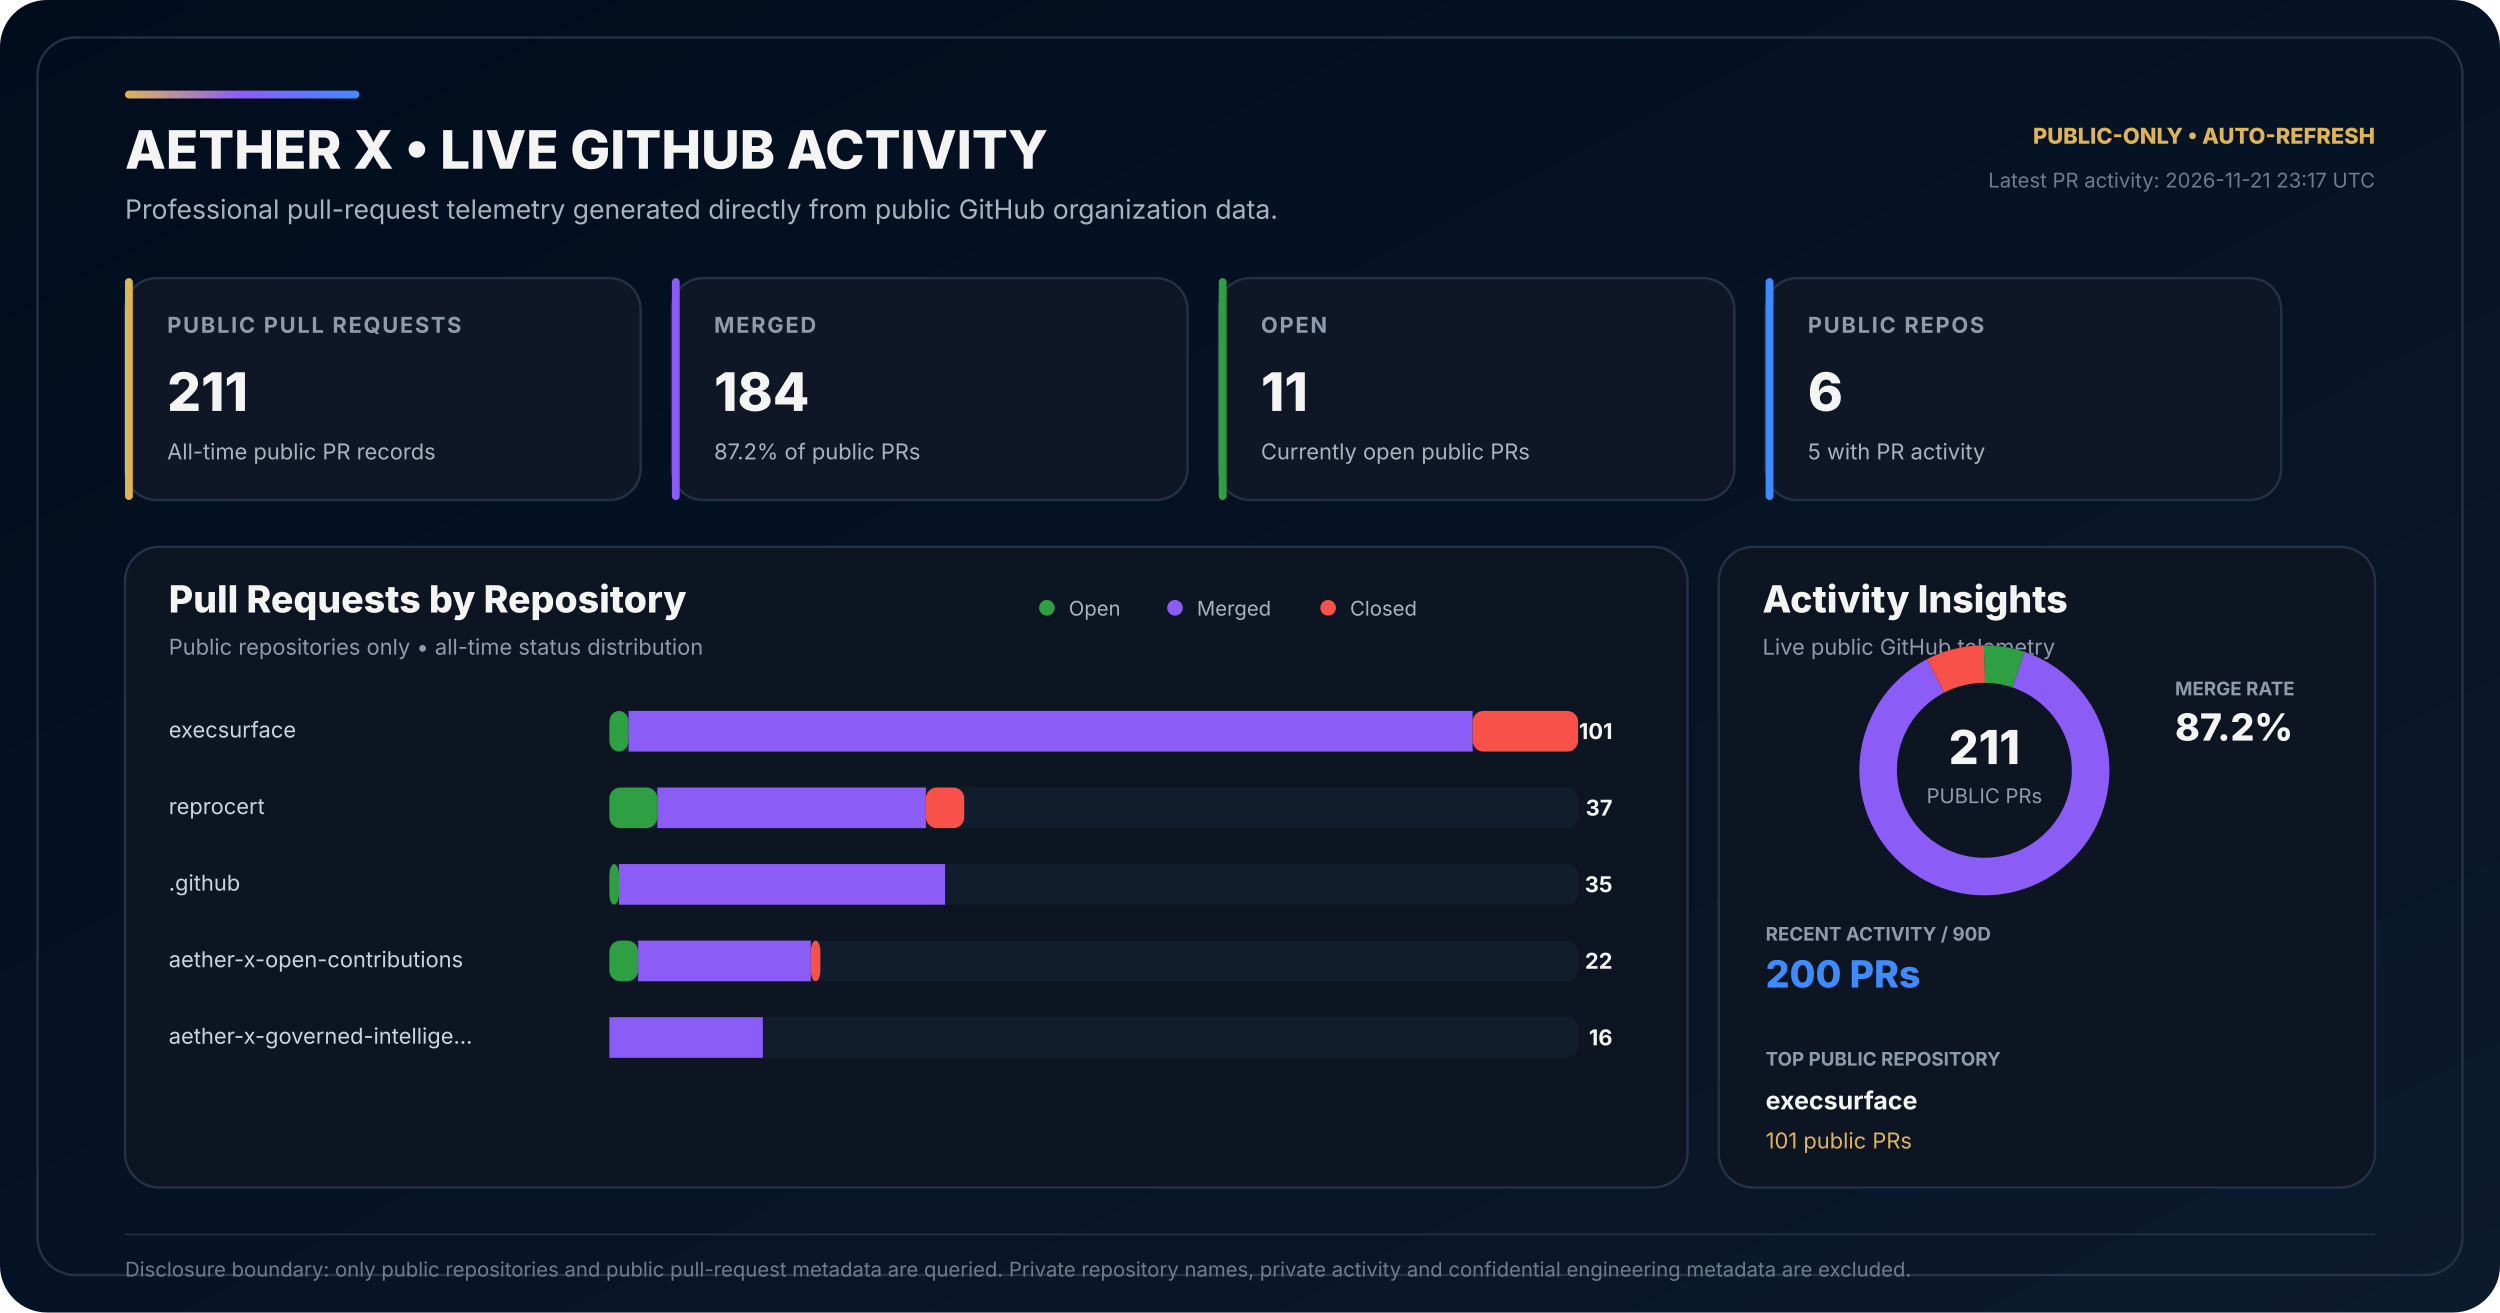
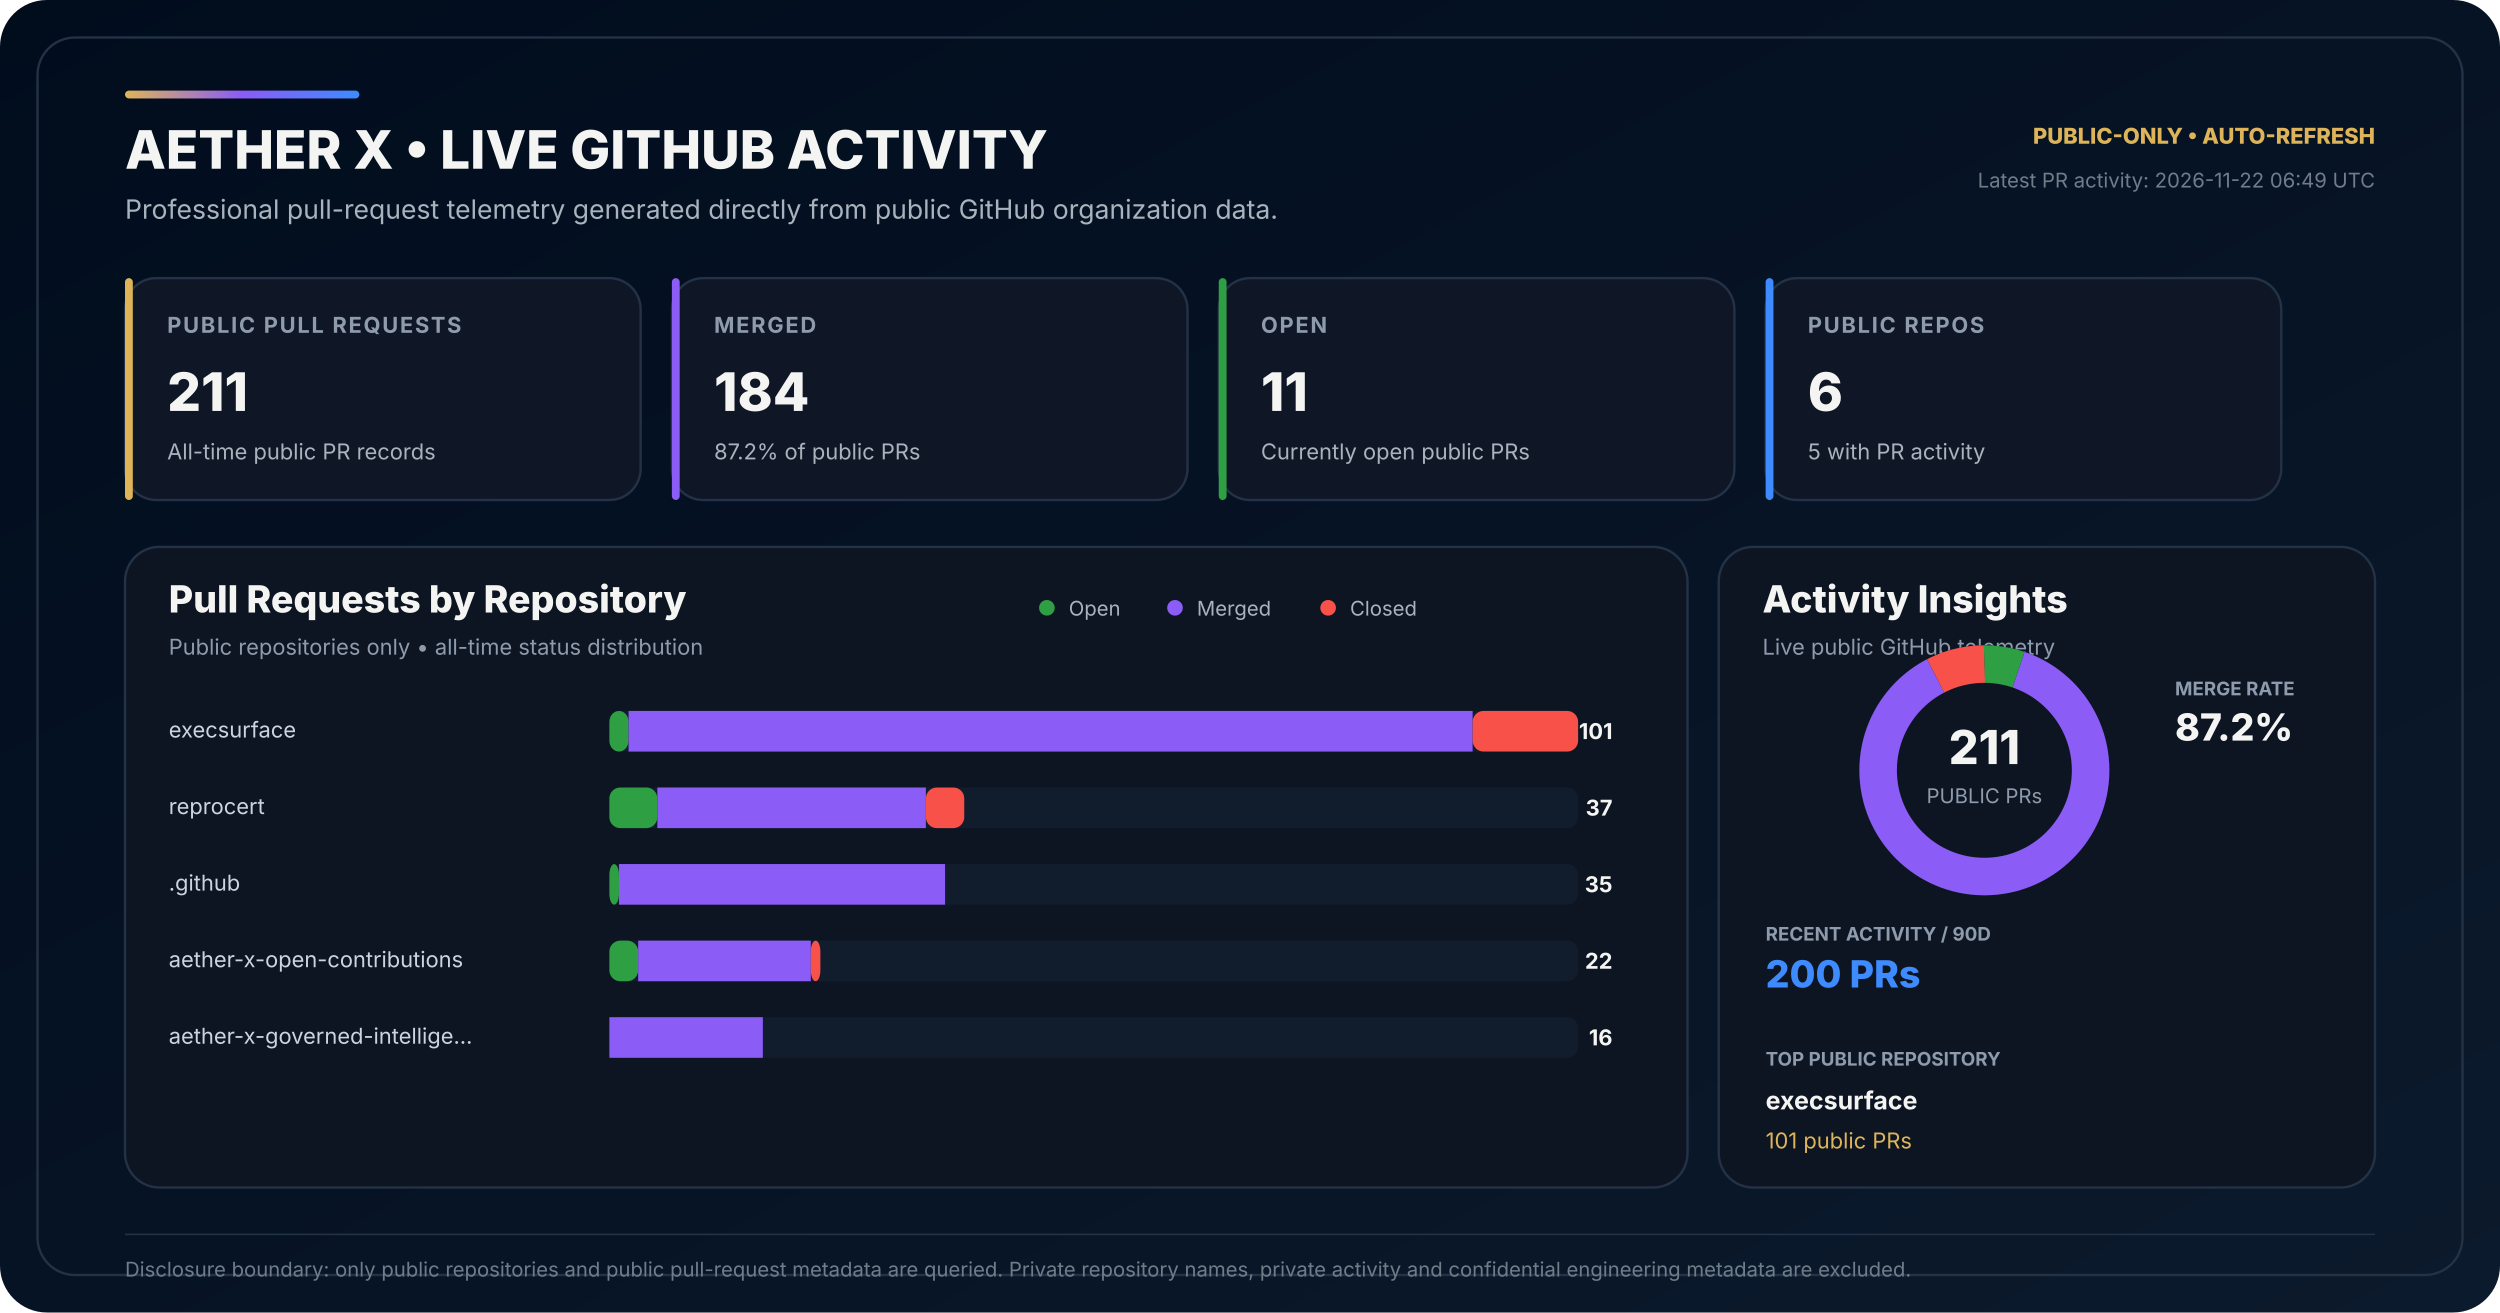
<svg xmlns="http://www.w3.org/2000/svg" width="1600" height="840" viewBox="0 0 1600 840" role="img" aria-labelledby="title desc">
  <defs>
    <linearGradient id="bg" x1="0" y1="0" x2="1" y2="1">
      <stop offset="0" stop-color="#010D1D" />
      <stop offset="0.58" stop-color="#071426" />
      <stop offset="1" stop-color="#0B1A2C" />
    </linearGradient>
    <linearGradient id="accent" x1="0" y1="0" x2="1" y2="0">
      <stop offset="0" stop-color="#DEB459" />
      <stop offset="0.50" stop-color="#8B5CF6" />
      <stop offset="1" stop-color="#3E8BFF" />
    </linearGradient>
  </defs>
  <rect width="1600" height="840" rx="30" fill="url(#bg)" />
  <rect x="24" y="24" width="1552" height="792" rx="24" fill="none" stroke="#243247" stroke-width="1.5" />
  <rect x="80" y="58" width="150" height="5" rx="2.5" fill="url(#accent)" />
  <text x="80" y="108" fill="#F4F4F3" font-family="Inter,Segoe UI,Arial,sans-serif" font-size="34" font-weight="800">AETHER X • LIVE GITHUB ACTIVITY</text>
  <text x="80" y="140" fill="#AAB3BD" font-family="Inter,Segoe UI,Arial,sans-serif" font-size="17">Professional pull-request telemetry generated directly from public GitHub organization data.</text>
  <text x="1520" y="92" text-anchor="end" fill="#DEB459" font-family="Inter,Segoe UI,Arial,sans-serif" font-size="14" font-weight="800">PUBLIC-ONLY • AUTO-REFRESH</text>
-   <text x="1520" y="120" text-anchor="end" fill="#6F7D89" font-family="Inter,Segoe UI,Arial,sans-serif" font-size="13">Latest PR activity: 2026-11-21 23:17 UTC</text>
+   <text x="1520" y="120" text-anchor="end" fill="#6F7D89" font-family="Inter,Segoe UI,Arial,sans-serif" font-size="13">Latest PR activity: 2026-11-22 06:49 UTC</text>
  <g transform="translate(80 178)">
    <rect width="330" height="142" rx="20" fill="#0F1726" stroke="#243247" stroke-width="1.5" />
    <rect width="5" height="142" rx="2.5" fill="#DEB459" />
    <text x="27" y="35" fill="#8E9BAD" font-family="Inter,Segoe UI,Arial,sans-serif" font-size="14" font-weight="700" letter-spacing="1.1">PUBLIC PULL REQUESTS</text>
    <text x="27" y="85" fill="#F4F4F3" font-family="Inter,Segoe UI,Arial,sans-serif" font-size="34" font-weight="800">211</text>
    <text x="27" y="116" fill="#AAB3BD" font-family="Inter,Segoe UI,Arial,sans-serif" font-size="14">All-time public PR records</text>
  </g>
  <g transform="translate(430 178)">
    <rect width="330" height="142" rx="20" fill="#0F1726" stroke="#243247" stroke-width="1.5" />
    <rect width="5" height="142" rx="2.5" fill="#8B5CF6" />
    <text x="27" y="35" fill="#8E9BAD" font-family="Inter,Segoe UI,Arial,sans-serif" font-size="14" font-weight="700" letter-spacing="1.1">MERGED</text>
    <text x="27" y="85" fill="#F4F4F3" font-family="Inter,Segoe UI,Arial,sans-serif" font-size="34" font-weight="800">184</text>
    <text x="27" y="116" fill="#AAB3BD" font-family="Inter,Segoe UI,Arial,sans-serif" font-size="14">87.2% of public PRs</text>
  </g>
  <g transform="translate(780 178)">
    <rect width="330" height="142" rx="20" fill="#0F1726" stroke="#243247" stroke-width="1.5" />
    <rect width="5" height="142" rx="2.5" fill="#2EA043" />
    <text x="27" y="35" fill="#8E9BAD" font-family="Inter,Segoe UI,Arial,sans-serif" font-size="14" font-weight="700" letter-spacing="1.1">OPEN</text>
    <text x="27" y="85" fill="#F4F4F3" font-family="Inter,Segoe UI,Arial,sans-serif" font-size="34" font-weight="800">11</text>
    <text x="27" y="116" fill="#AAB3BD" font-family="Inter,Segoe UI,Arial,sans-serif" font-size="14">Currently open public PRs</text>
  </g>
  <g transform="translate(1130 178)">
    <rect width="330" height="142" rx="20" fill="#0F1726" stroke="#243247" stroke-width="1.5" />
    <rect width="5" height="142" rx="2.5" fill="#3E8BFF" />
    <text x="27" y="35" fill="#8E9BAD" font-family="Inter,Segoe UI,Arial,sans-serif" font-size="14" font-weight="700" letter-spacing="1.1">PUBLIC REPOS</text>
    <text x="27" y="85" fill="#F4F4F3" font-family="Inter,Segoe UI,Arial,sans-serif" font-size="34" font-weight="800">6</text>
    <text x="27" y="116" fill="#AAB3BD" font-family="Inter,Segoe UI,Arial,sans-serif" font-size="14">5 with PR activity</text>
  </g>
  <g transform="translate(80 350)">
    <rect width="1000" height="410" rx="22" fill="#0D1522" stroke="#243247" stroke-width="1.5" />
    <text x="28" y="42" fill="#F4F4F3" font-family="Inter,Segoe UI,Arial,sans-serif" font-size="24" font-weight="800">Pull Requests by Repository</text>
    <text x="28" y="69" fill="#8E9BAD" font-family="Inter,Segoe UI,Arial,sans-serif" font-size="14">Public repositories only • all-time status distribution</text>
    <circle cx="590" cy="39" r="5" fill="#2EA043" />
    <text x="604" y="44" fill="#AAB3BD" font-family="Inter,Segoe UI,Arial,sans-serif" font-size="13">Open</text>
    <circle cx="672" cy="39" r="5" fill="#8B5CF6" />
    <text x="686" y="44" fill="#AAB3BD" font-family="Inter,Segoe UI,Arial,sans-serif" font-size="13">Merged</text>
    <circle cx="770" cy="39" r="5" fill="#F85149" />
    <text x="784" y="44" fill="#AAB3BD" font-family="Inter,Segoe UI,Arial,sans-serif" font-size="13">Closed</text>
  </g>
  <text x="108" y="472" fill="#CBD5E1" font-family="Inter,Segoe UI,Arial,sans-serif" font-size="14">execsurface</text>
  <rect x="390" y="455" width="620" height="26" rx="7" fill="#111C2C" />
  <rect x="390" y="455" width="12.28" height="26" rx="7" fill="#2EA043" />
  <rect x="402.28" y="455" width="540.20" height="26" fill="#8B5CF6" />
  <rect x="942.48" y="455" width="67.52" height="26" rx="7" fill="#F85149" />
  <text x="1032" y="473" text-anchor="end" fill="#F4F4F3" font-family="Inter,Segoe UI,Arial,sans-serif" font-size="14" font-weight="700">101</text>
  <text x="108" y="521" fill="#CBD5E1" font-family="Inter,Segoe UI,Arial,sans-serif" font-size="14">reprocert</text>
  <rect x="390" y="504" width="620" height="26" rx="7" fill="#111C2C" />
  <rect x="390" y="504" width="30.69" height="26" rx="7" fill="#2EA043" />
  <rect x="420.69" y="504" width="171.88" height="26" fill="#8B5CF6" />
  <rect x="592.57" y="504" width="24.55" height="26" rx="7" fill="#F85149" />
  <text x="1032" y="522" text-anchor="end" fill="#F4F4F3" font-family="Inter,Segoe UI,Arial,sans-serif" font-size="14" font-weight="700">37</text>
  <text x="108" y="570" fill="#CBD5E1" font-family="Inter,Segoe UI,Arial,sans-serif" font-size="14">.github</text>
  <rect x="390" y="553" width="620" height="26" rx="7" fill="#111C2C" />
  <rect x="390" y="553" width="6.14" height="26" rx="7" fill="#2EA043" />
  <rect x="396.14" y="553" width="208.71" height="26" fill="#8B5CF6" />
  <rect x="604.85" y="553" width="0.00" height="26" rx="7" fill="#F85149" />
  <text x="1032" y="571" text-anchor="end" fill="#F4F4F3" font-family="Inter,Segoe UI,Arial,sans-serif" font-size="14" font-weight="700">35</text>
  <text x="108" y="619" fill="#CBD5E1" font-family="Inter,Segoe UI,Arial,sans-serif" font-size="14">aether-x-open-contributions</text>
  <rect x="390" y="602" width="620" height="26" rx="7" fill="#111C2C" />
  <rect x="390" y="602" width="18.42" height="26" rx="7" fill="#2EA043" />
  <rect x="408.42" y="602" width="110.50" height="26" fill="#8B5CF6" />
  <rect x="518.91" y="602" width="6.14" height="26" rx="7" fill="#F85149" />
  <text x="1032" y="620" text-anchor="end" fill="#F4F4F3" font-family="Inter,Segoe UI,Arial,sans-serif" font-size="14" font-weight="700">22</text>
  <text x="108" y="668" fill="#CBD5E1" font-family="Inter,Segoe UI,Arial,sans-serif" font-size="14">aether-x-governed-intellige…</text>
  <rect x="390" y="651" width="620" height="26" rx="7" fill="#111C2C" />
  <rect x="390" y="651" width="0.00" height="26" rx="7" fill="#2EA043" />
  <rect x="390.00" y="651" width="98.22" height="26" fill="#8B5CF6" />
  <rect x="488.22" y="651" width="0.00" height="26" rx="7" fill="#F85149" />
  <text x="1032" y="669" text-anchor="end" fill="#F4F4F3" font-family="Inter,Segoe UI,Arial,sans-serif" font-size="14" font-weight="700">16</text>
  <g transform="translate(1100 350)">
    <rect width="420" height="410" rx="22" fill="#0D1522" stroke="#243247" stroke-width="1.5" />
    <text x="28" y="42" fill="#F4F4F3" font-family="Inter,Segoe UI,Arial,sans-serif" font-size="24" font-weight="800">Activity Insights</text>
    <text x="28" y="69" fill="#8E9BAD" font-family="Inter,Segoe UI,Arial,sans-serif" font-size="14">Live public GitHub telemetry</text>
  </g>
  <circle cx="1270" cy="493" r="68" fill="none" stroke="#162235" stroke-width="24" />
  <circle cx="1270" cy="493" r="68" fill="none" stroke="#2EA043" stroke-width="24" stroke-dasharray="22.27 404.98" stroke-dashoffset="-0.00" transform="rotate(-90 1270 493)" />
  <circle cx="1270" cy="493" r="68" fill="none" stroke="#8B5CF6" stroke-width="24" stroke-dasharray="372.58 54.67" stroke-dashoffset="-22.27" transform="rotate(-90 1270 493)" />
  <circle cx="1270" cy="493" r="68" fill="none" stroke="#F85149" stroke-width="24" stroke-dasharray="32.40 394.86" stroke-dashoffset="-394.86" transform="rotate(-90 1270 493)" />
  <text x="1270" y="489" text-anchor="middle" fill="#F4F4F3" font-family="Inter,Segoe UI,Arial,sans-serif" font-size="30" font-weight="800">211</text>
  <text x="1270" y="514" text-anchor="middle" fill="#8E9BAD" font-family="Inter,Segoe UI,Arial,sans-serif" font-size="13">PUBLIC PRs</text>
  <text x="1392" y="445" fill="#8E9BAD" font-family="Inter,Segoe UI,Arial,sans-serif" font-size="12" font-weight="700">MERGE RATE</text>
  <text x="1392" y="474" fill="#F4F4F3" font-family="Inter,Segoe UI,Arial,sans-serif" font-size="24" font-weight="800">87.2%</text>
  <text x="1130" y="602" fill="#8E9BAD" font-family="Inter,Segoe UI,Arial,sans-serif" font-size="12" font-weight="700">RECENT ACTIVITY / 90D</text>
  <text x="1130" y="632" fill="#3E8BFF" font-family="Inter,Segoe UI,Arial,sans-serif" font-size="24" font-weight="800">200 PRs</text>
  <text x="1130" y="682" fill="#8E9BAD" font-family="Inter,Segoe UI,Arial,sans-serif" font-size="12" font-weight="700">TOP PUBLIC REPOSITORY</text>
  <text x="1130" y="710" fill="#F4F4F3" font-family="Inter,Segoe UI,Arial,sans-serif" font-size="16" font-weight="700">execsurface</text>
  <text x="1130" y="735" fill="#DEB459" font-family="Inter,Segoe UI,Arial,sans-serif" font-size="14">101 public PRs</text>
  <line x1="80" y1="790" x2="1520" y2="790" stroke="#243247" stroke-width="1" />
  <text x="80" y="817" fill="#6F7D89" font-family="Inter,Segoe UI,Arial,sans-serif" font-size="13">Disclosure boundary: only public repositories and public pull-request metadata are queried. Private repository names, private activity and confidential engineering metadata are excluded.</text>
</svg>
